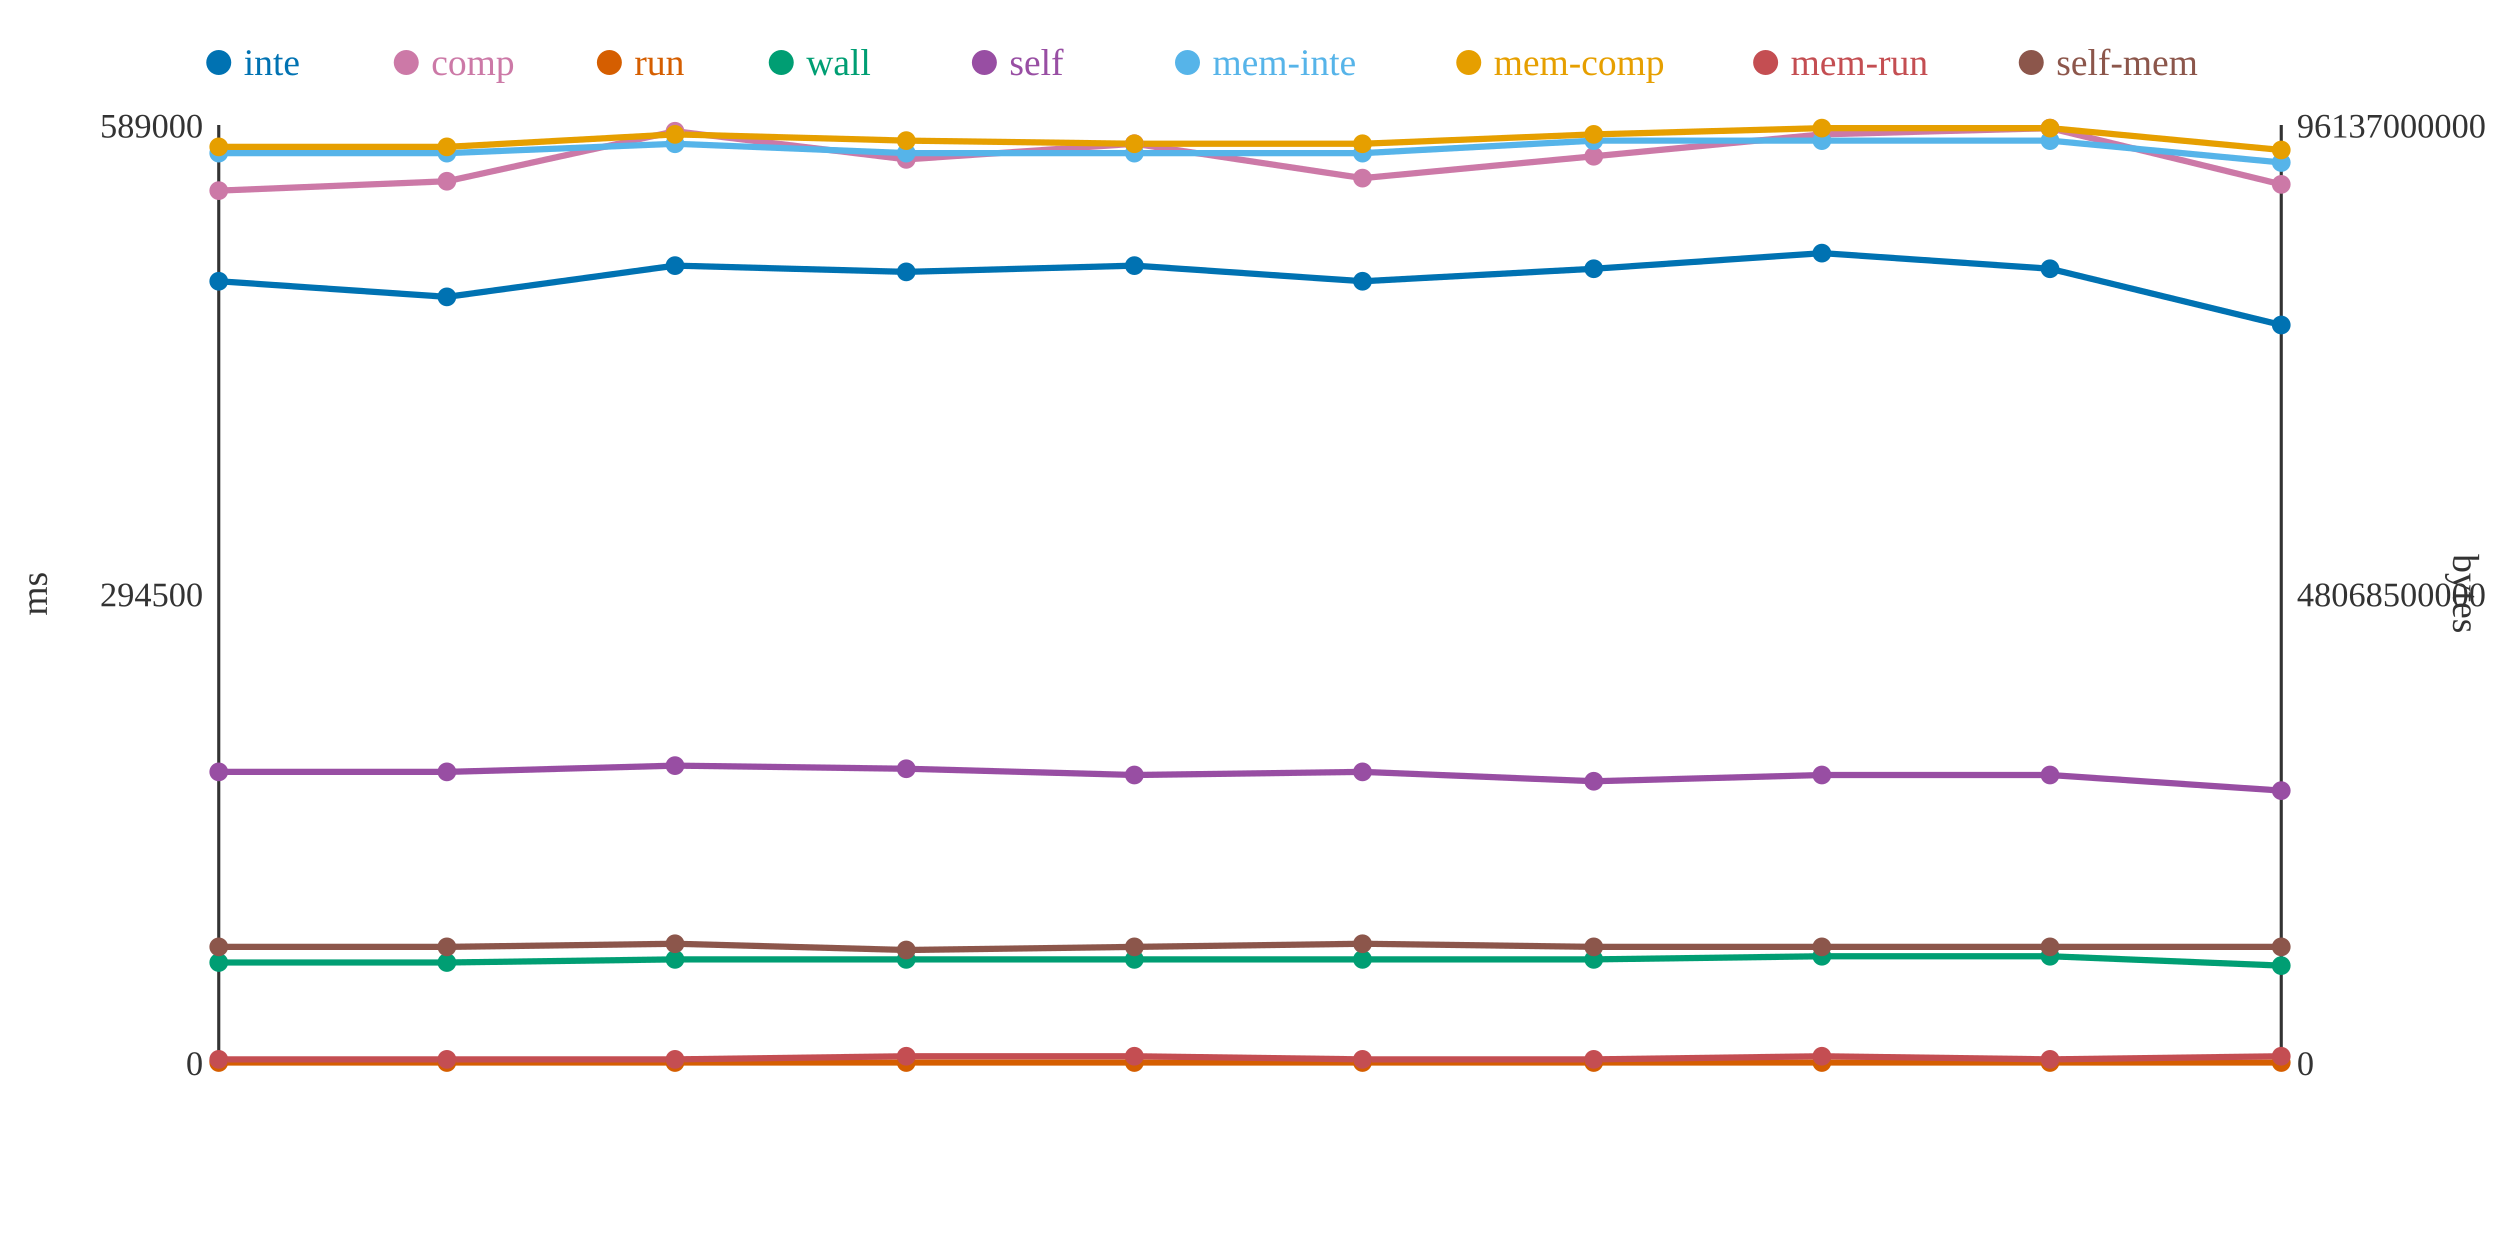
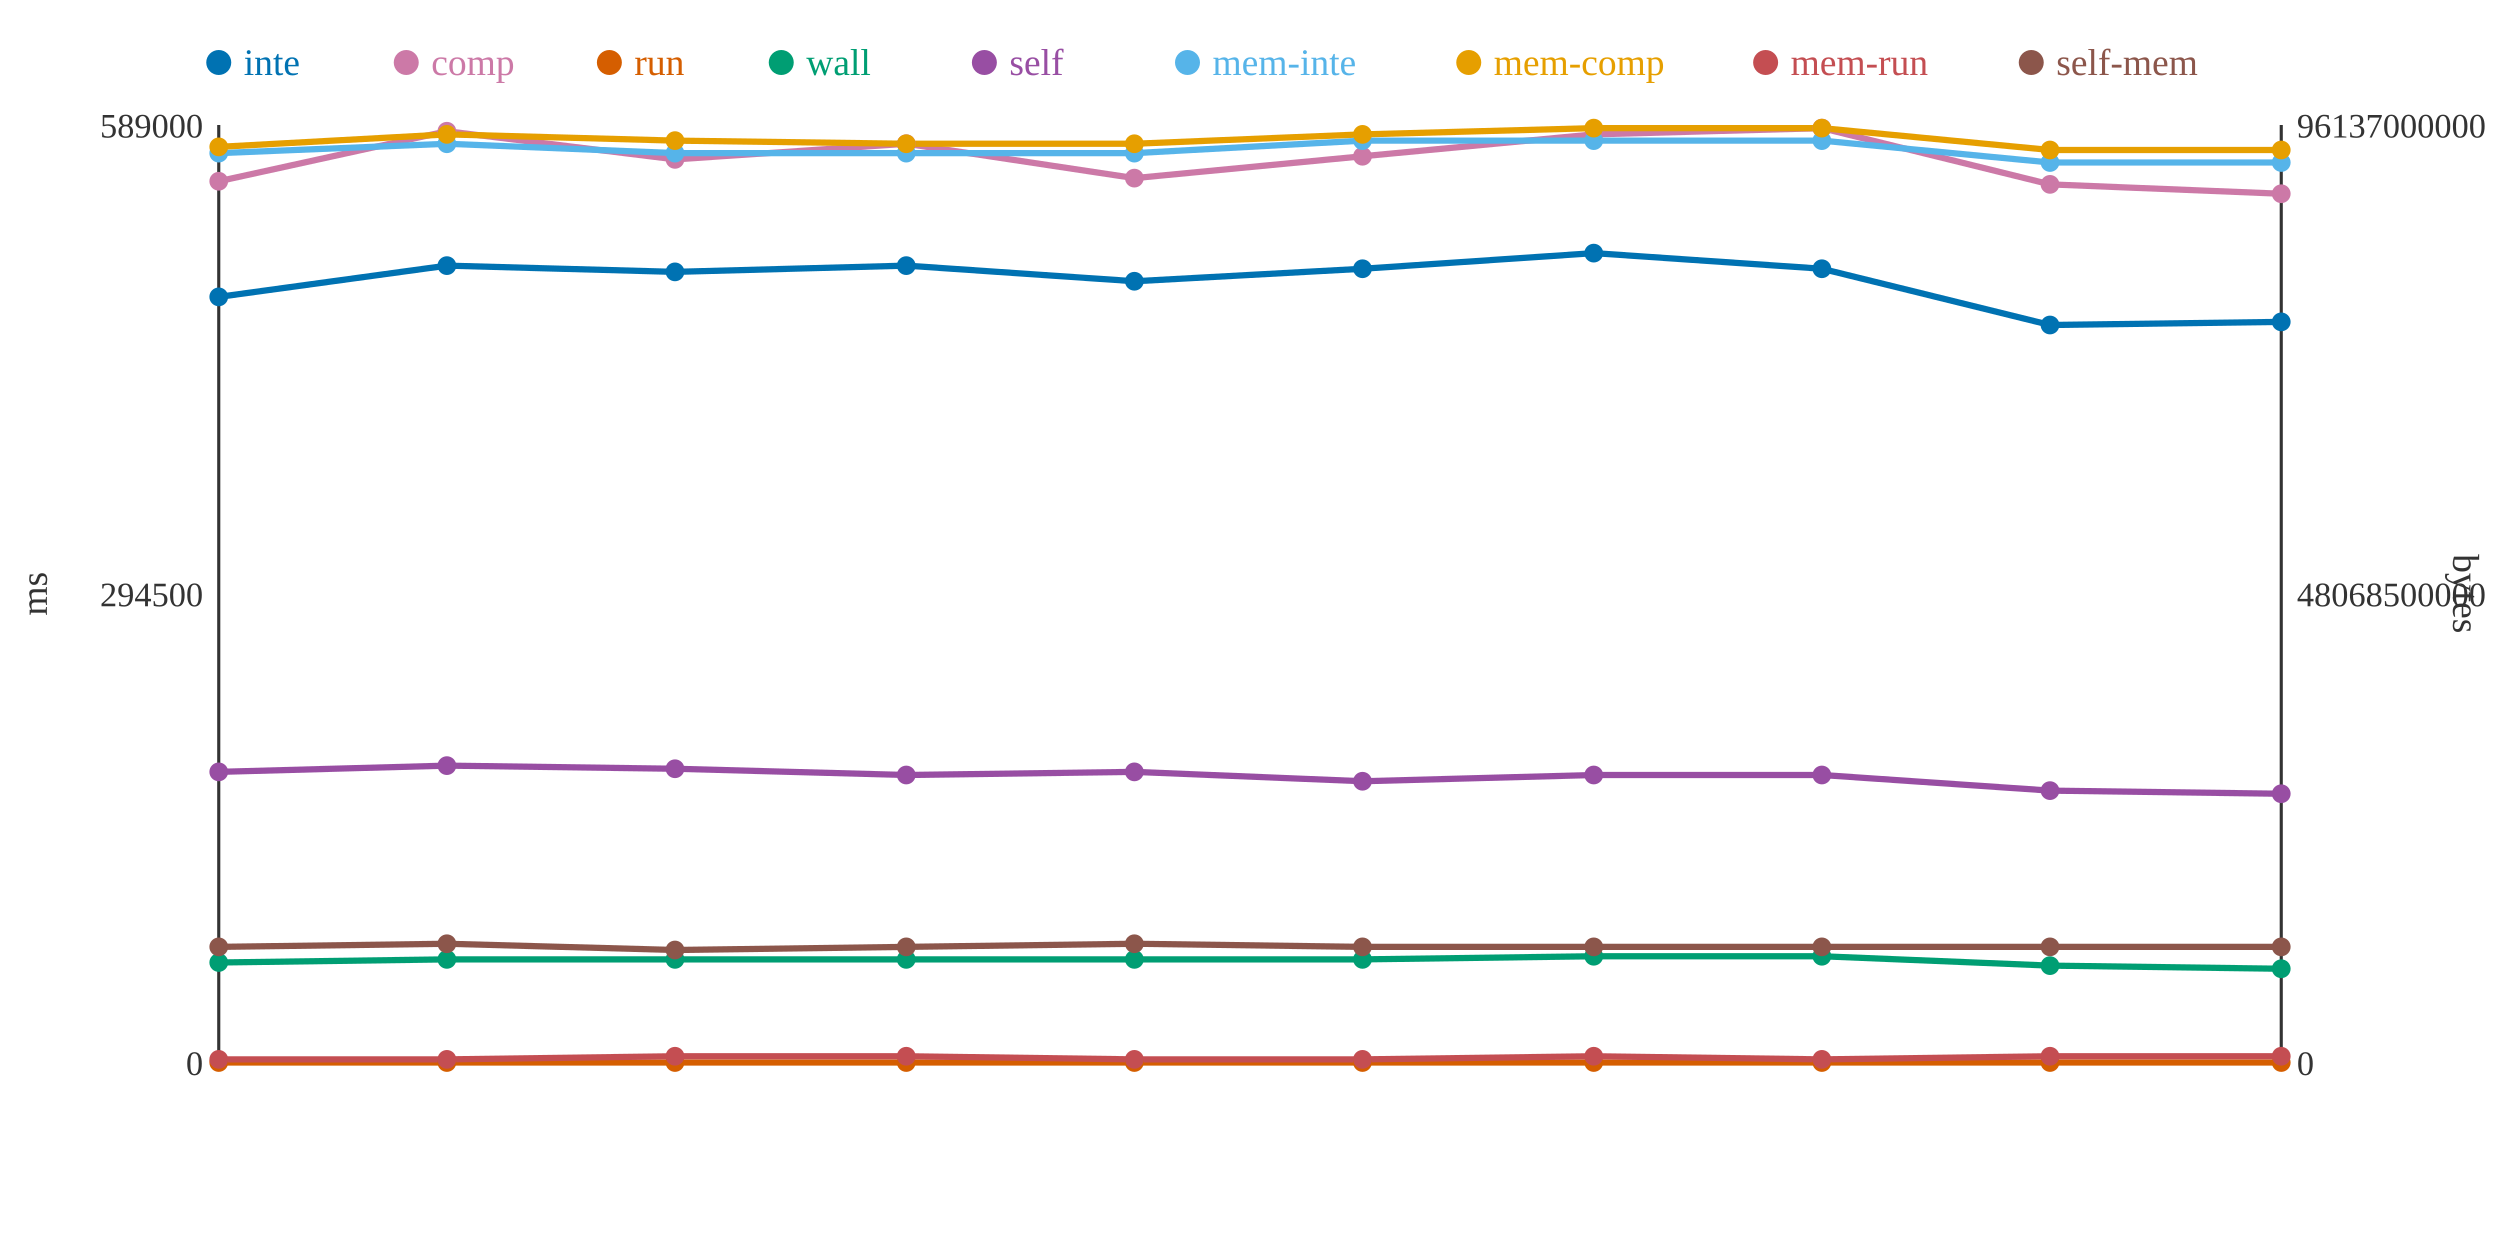
<svg xmlns="http://www.w3.org/2000/svg" width="800" height="400">
  <rect width="800" height="400" fill="white" />
  <line x1="70" y1="40" x2="70" y2="340" stroke="#333" stroke-width="1" />
  <line x1="70" y1="340" x2="730" y2="340" stroke="#333" stroke-width="1" />
  <line x1="730" y1="40" x2="730" y2="340" stroke="#333" stroke-width="1" />
  <text x="65" y="344" text-anchor="end" font-size="11" fill="#333">0</text>
  <text x="65" y="194" text-anchor="end" font-size="11" fill="#333">294500</text>
  <text x="65" y="44" text-anchor="end" font-size="11" fill="#333">589000</text>
  <text x="15" y="190" text-anchor="middle" font-size="12" fill="#333" transform="rotate(-90 15 190)">ms</text>
  <text x="735" y="344" text-anchor="start" font-size="11" fill="#333">0</text>
  <text x="735" y="194" text-anchor="start" font-size="11" fill="#333">48068500000</text>
  <text x="735" y="44" text-anchor="start" font-size="11" fill="#333">96137000000</text>
  <text x="785" y="190" text-anchor="middle" font-size="12" fill="#333" transform="rotate(90 785 190)">bytes</text>
-   <polyline points="70,90 143,95 216,85 290,87 363,85 436,90 510,86 583,81 656,86 730,104" fill="none" stroke="#0072B2" stroke-width="2" />
-   <polyline points="70,61 143,58 216,42 290,51 363,46 436,57 510,50 583,43 656,41 730,59" fill="none" stroke="#CC79A7" stroke-width="2" />
+   <polyline points="70,95 143,85 216,87 290,85 363,90 436,86 510,81 583,86 656,104 730,103" fill="none" stroke="#0072B2" stroke-width="2" />
+   <polyline points="70,58 143,42 216,51 290,46 363,57 436,50 510,43 583,41 656,59 730,62" fill="none" stroke="#CC79A7" stroke-width="2" />
  <polyline points="70,340 143,340 216,340 290,340 363,340 436,340 510,340 583,340 656,340 730,340" fill="none" stroke="#D55E00" stroke-width="2" />
-   <polyline points="70,308 143,308 216,307 290,307 363,307 436,307 510,307 583,306 656,306 730,309" fill="none" stroke="#009E73" stroke-width="2" />
-   <polyline points="70,247 143,247 216,245 290,246 363,248 436,247 510,250 583,248 656,248 730,253" fill="none" stroke="#984EA3" stroke-width="2" />
-   <polyline points="70,49 143,49 216,46 290,49 363,49 436,49 510,45 583,45 656,45 730,52" fill="none" stroke="#56B4E9" stroke-width="2" />
-   <polyline points="70,47 143,47 216,43 290,45 363,46 436,46 510,43 583,41 656,41 730,48" fill="none" stroke="#E69F00" stroke-width="2" />
-   <polyline points="70,339 143,339 216,339 290,338 363,338 436,339 510,339 583,338 656,339 730,338" fill="none" stroke="#C44E52" stroke-width="2" />
-   <polyline points="70,303 143,303 216,302 290,304 363,303 436,302 510,303 583,303 656,303 730,303" fill="none" stroke="#8C564B" stroke-width="2" />
-   <circle cx="70" cy="90" r="3" fill="#0072B2" />
-   <circle cx="70" cy="61" r="3" fill="#CC79A7" />
+   <polyline points="70,308 143,307 216,307 290,307 363,307 436,307 510,306 583,306 656,309 730,310" fill="none" stroke="#009E73" stroke-width="2" />
+   <polyline points="70,247 143,245 216,246 290,248 363,247 436,250 510,248 583,248 656,253 730,254" fill="none" stroke="#984EA3" stroke-width="2" />
+   <polyline points="70,49 143,46 216,49 290,49 363,49 436,45 510,45 583,45 656,52 730,52" fill="none" stroke="#56B4E9" stroke-width="2" />
+   <polyline points="70,47 143,43 216,45 290,46 363,46 436,43 510,41 583,41 656,48 730,48" fill="none" stroke="#E69F00" stroke-width="2" />
+   <polyline points="70,339 143,339 216,338 290,338 363,339 436,339 510,338 583,339 656,338 730,338" fill="none" stroke="#C44E52" stroke-width="2" />
+   <polyline points="70,303 143,302 216,304 290,303 363,302 436,303 510,303 583,303 656,303 730,303" fill="none" stroke="#8C564B" stroke-width="2" />
+   <circle cx="70" cy="95" r="3" fill="#0072B2" />
+   <circle cx="70" cy="58" r="3" fill="#CC79A7" />
  <circle cx="70" cy="340" r="3" fill="#D55E00" />
  <circle cx="70" cy="308" r="3" fill="#009E73" />
  <circle cx="70" cy="247" r="3" fill="#984EA3" />
  <circle cx="70" cy="49" r="3" fill="#56B4E9" />
  <circle cx="70" cy="47" r="3" fill="#E69F00" />
  <circle cx="70" cy="339" r="3" fill="#C44E52" />
  <circle cx="70" cy="303" r="3" fill="#8C564B" />
-   <circle cx="143" cy="95" r="3" fill="#0072B2" />
-   <circle cx="143" cy="58" r="3" fill="#CC79A7" />
+   <circle cx="143" cy="85" r="3" fill="#0072B2" />
+   <circle cx="143" cy="42" r="3" fill="#CC79A7" />
  <circle cx="143" cy="340" r="3" fill="#D55E00" />
-   <circle cx="143" cy="308" r="3" fill="#009E73" />
-   <circle cx="143" cy="247" r="3" fill="#984EA3" />
-   <circle cx="143" cy="49" r="3" fill="#56B4E9" />
-   <circle cx="143" cy="47" r="3" fill="#E69F00" />
+   <circle cx="143" cy="307" r="3" fill="#009E73" />
+   <circle cx="143" cy="245" r="3" fill="#984EA3" />
+   <circle cx="143" cy="46" r="3" fill="#56B4E9" />
+   <circle cx="143" cy="43" r="3" fill="#E69F00" />
  <circle cx="143" cy="339" r="3" fill="#C44E52" />
-   <circle cx="143" cy="303" r="3" fill="#8C564B" />
-   <circle cx="216" cy="85" r="3" fill="#0072B2" />
-   <circle cx="216" cy="42" r="3" fill="#CC79A7" />
+   <circle cx="143" cy="302" r="3" fill="#8C564B" />
+   <circle cx="216" cy="87" r="3" fill="#0072B2" />
+   <circle cx="216" cy="51" r="3" fill="#CC79A7" />
  <circle cx="216" cy="340" r="3" fill="#D55E00" />
  <circle cx="216" cy="307" r="3" fill="#009E73" />
-   <circle cx="216" cy="245" r="3" fill="#984EA3" />
-   <circle cx="216" cy="46" r="3" fill="#56B4E9" />
-   <circle cx="216" cy="43" r="3" fill="#E69F00" />
-   <circle cx="216" cy="339" r="3" fill="#C44E52" />
-   <circle cx="216" cy="302" r="3" fill="#8C564B" />
-   <circle cx="290" cy="87" r="3" fill="#0072B2" />
-   <circle cx="290" cy="51" r="3" fill="#CC79A7" />
+   <circle cx="216" cy="246" r="3" fill="#984EA3" />
+   <circle cx="216" cy="49" r="3" fill="#56B4E9" />
+   <circle cx="216" cy="45" r="3" fill="#E69F00" />
+   <circle cx="216" cy="338" r="3" fill="#C44E52" />
+   <circle cx="216" cy="304" r="3" fill="#8C564B" />
+   <circle cx="290" cy="85" r="3" fill="#0072B2" />
+   <circle cx="290" cy="46" r="3" fill="#CC79A7" />
  <circle cx="290" cy="340" r="3" fill="#D55E00" />
  <circle cx="290" cy="307" r="3" fill="#009E73" />
-   <circle cx="290" cy="246" r="3" fill="#984EA3" />
+   <circle cx="290" cy="248" r="3" fill="#984EA3" />
  <circle cx="290" cy="49" r="3" fill="#56B4E9" />
-   <circle cx="290" cy="45" r="3" fill="#E69F00" />
+   <circle cx="290" cy="46" r="3" fill="#E69F00" />
  <circle cx="290" cy="338" r="3" fill="#C44E52" />
-   <circle cx="290" cy="304" r="3" fill="#8C564B" />
-   <circle cx="363" cy="85" r="3" fill="#0072B2" />
-   <circle cx="363" cy="46" r="3" fill="#CC79A7" />
+   <circle cx="290" cy="303" r="3" fill="#8C564B" />
+   <circle cx="363" cy="90" r="3" fill="#0072B2" />
+   <circle cx="363" cy="57" r="3" fill="#CC79A7" />
  <circle cx="363" cy="340" r="3" fill="#D55E00" />
  <circle cx="363" cy="307" r="3" fill="#009E73" />
-   <circle cx="363" cy="248" r="3" fill="#984EA3" />
+   <circle cx="363" cy="247" r="3" fill="#984EA3" />
  <circle cx="363" cy="49" r="3" fill="#56B4E9" />
  <circle cx="363" cy="46" r="3" fill="#E69F00" />
-   <circle cx="363" cy="338" r="3" fill="#C44E52" />
-   <circle cx="363" cy="303" r="3" fill="#8C564B" />
-   <circle cx="436" cy="90" r="3" fill="#0072B2" />
-   <circle cx="436" cy="57" r="3" fill="#CC79A7" />
+   <circle cx="363" cy="339" r="3" fill="#C44E52" />
+   <circle cx="363" cy="302" r="3" fill="#8C564B" />
+   <circle cx="436" cy="86" r="3" fill="#0072B2" />
+   <circle cx="436" cy="50" r="3" fill="#CC79A7" />
  <circle cx="436" cy="340" r="3" fill="#D55E00" />
  <circle cx="436" cy="307" r="3" fill="#009E73" />
-   <circle cx="436" cy="247" r="3" fill="#984EA3" />
-   <circle cx="436" cy="49" r="3" fill="#56B4E9" />
-   <circle cx="436" cy="46" r="3" fill="#E69F00" />
+   <circle cx="436" cy="250" r="3" fill="#984EA3" />
+   <circle cx="436" cy="45" r="3" fill="#56B4E9" />
+   <circle cx="436" cy="43" r="3" fill="#E69F00" />
  <circle cx="436" cy="339" r="3" fill="#C44E52" />
-   <circle cx="436" cy="302" r="3" fill="#8C564B" />
-   <circle cx="510" cy="86" r="3" fill="#0072B2" />
-   <circle cx="510" cy="50" r="3" fill="#CC79A7" />
+   <circle cx="436" cy="303" r="3" fill="#8C564B" />
+   <circle cx="510" cy="81" r="3" fill="#0072B2" />
+   <circle cx="510" cy="43" r="3" fill="#CC79A7" />
  <circle cx="510" cy="340" r="3" fill="#D55E00" />
-   <circle cx="510" cy="307" r="3" fill="#009E73" />
-   <circle cx="510" cy="250" r="3" fill="#984EA3" />
+   <circle cx="510" cy="306" r="3" fill="#009E73" />
+   <circle cx="510" cy="248" r="3" fill="#984EA3" />
  <circle cx="510" cy="45" r="3" fill="#56B4E9" />
-   <circle cx="510" cy="43" r="3" fill="#E69F00" />
-   <circle cx="510" cy="339" r="3" fill="#C44E52" />
+   <circle cx="510" cy="41" r="3" fill="#E69F00" />
+   <circle cx="510" cy="338" r="3" fill="#C44E52" />
  <circle cx="510" cy="303" r="3" fill="#8C564B" />
-   <circle cx="583" cy="81" r="3" fill="#0072B2" />
-   <circle cx="583" cy="43" r="3" fill="#CC79A7" />
+   <circle cx="583" cy="86" r="3" fill="#0072B2" />
+   <circle cx="583" cy="41" r="3" fill="#CC79A7" />
  <circle cx="583" cy="340" r="3" fill="#D55E00" />
  <circle cx="583" cy="306" r="3" fill="#009E73" />
  <circle cx="583" cy="248" r="3" fill="#984EA3" />
  <circle cx="583" cy="45" r="3" fill="#56B4E9" />
  <circle cx="583" cy="41" r="3" fill="#E69F00" />
-   <circle cx="583" cy="338" r="3" fill="#C44E52" />
+   <circle cx="583" cy="339" r="3" fill="#C44E52" />
  <circle cx="583" cy="303" r="3" fill="#8C564B" />
-   <circle cx="656" cy="86" r="3" fill="#0072B2" />
-   <circle cx="656" cy="41" r="3" fill="#CC79A7" />
+   <circle cx="656" cy="104" r="3" fill="#0072B2" />
+   <circle cx="656" cy="59" r="3" fill="#CC79A7" />
  <circle cx="656" cy="340" r="3" fill="#D55E00" />
-   <circle cx="656" cy="306" r="3" fill="#009E73" />
-   <circle cx="656" cy="248" r="3" fill="#984EA3" />
-   <circle cx="656" cy="45" r="3" fill="#56B4E9" />
-   <circle cx="656" cy="41" r="3" fill="#E69F00" />
-   <circle cx="656" cy="339" r="3" fill="#C44E52" />
+   <circle cx="656" cy="309" r="3" fill="#009E73" />
+   <circle cx="656" cy="253" r="3" fill="#984EA3" />
+   <circle cx="656" cy="52" r="3" fill="#56B4E9" />
+   <circle cx="656" cy="48" r="3" fill="#E69F00" />
+   <circle cx="656" cy="338" r="3" fill="#C44E52" />
  <circle cx="656" cy="303" r="3" fill="#8C564B" />
-   <circle cx="730" cy="104" r="3" fill="#0072B2" />
-   <circle cx="730" cy="59" r="3" fill="#CC79A7" />
+   <circle cx="730" cy="103" r="3" fill="#0072B2" />
+   <circle cx="730" cy="62" r="3" fill="#CC79A7" />
  <circle cx="730" cy="340" r="3" fill="#D55E00" />
-   <circle cx="730" cy="309" r="3" fill="#009E73" />
-   <circle cx="730" cy="253" r="3" fill="#984EA3" />
+   <circle cx="730" cy="310" r="3" fill="#009E73" />
+   <circle cx="730" cy="254" r="3" fill="#984EA3" />
  <circle cx="730" cy="52" r="3" fill="#56B4E9" />
  <circle cx="730" cy="48" r="3" fill="#E69F00" />
  <circle cx="730" cy="338" r="3" fill="#C44E52" />
  <circle cx="730" cy="303" r="3" fill="#8C564B" />
  <circle cx="70" cy="20" r="4" fill="#0072B2" />
  <text x="78" y="24" text-anchor="start" font-size="12" fill="#0072B2">inte</text>
  <circle cx="130" cy="20" r="4" fill="#CC79A7" />
  <text x="138" y="24" text-anchor="start" font-size="12" fill="#CC79A7">comp</text>
  <circle cx="195" cy="20" r="4" fill="#D55E00" />
  <text x="203" y="24" text-anchor="start" font-size="12" fill="#D55E00">run</text>
  <circle cx="250" cy="20" r="4" fill="#009E73" />
  <text x="258" y="24" text-anchor="start" font-size="12" fill="#009E73">wall</text>
  <circle cx="315" cy="20" r="4" fill="#984EA3" />
  <text x="323" y="24" text-anchor="start" font-size="12" fill="#984EA3">self</text>
  <circle cx="380" cy="20" r="4" fill="#56B4E9" />
  <text x="388" y="24" text-anchor="start" font-size="12" fill="#56B4E9">mem-inte</text>
  <circle cx="470" cy="20" r="4" fill="#E69F00" />
  <text x="478" y="24" text-anchor="start" font-size="12" fill="#E69F00">mem-comp</text>
  <circle cx="565" cy="20" r="4" fill="#C44E52" />
  <text x="573" y="24" text-anchor="start" font-size="12" fill="#C44E52">mem-run</text>
  <circle cx="650" cy="20" r="4" fill="#8C564B" />
  <text x="658" y="24" text-anchor="start" font-size="12" fill="#8C564B">self-mem</text>
</svg>
